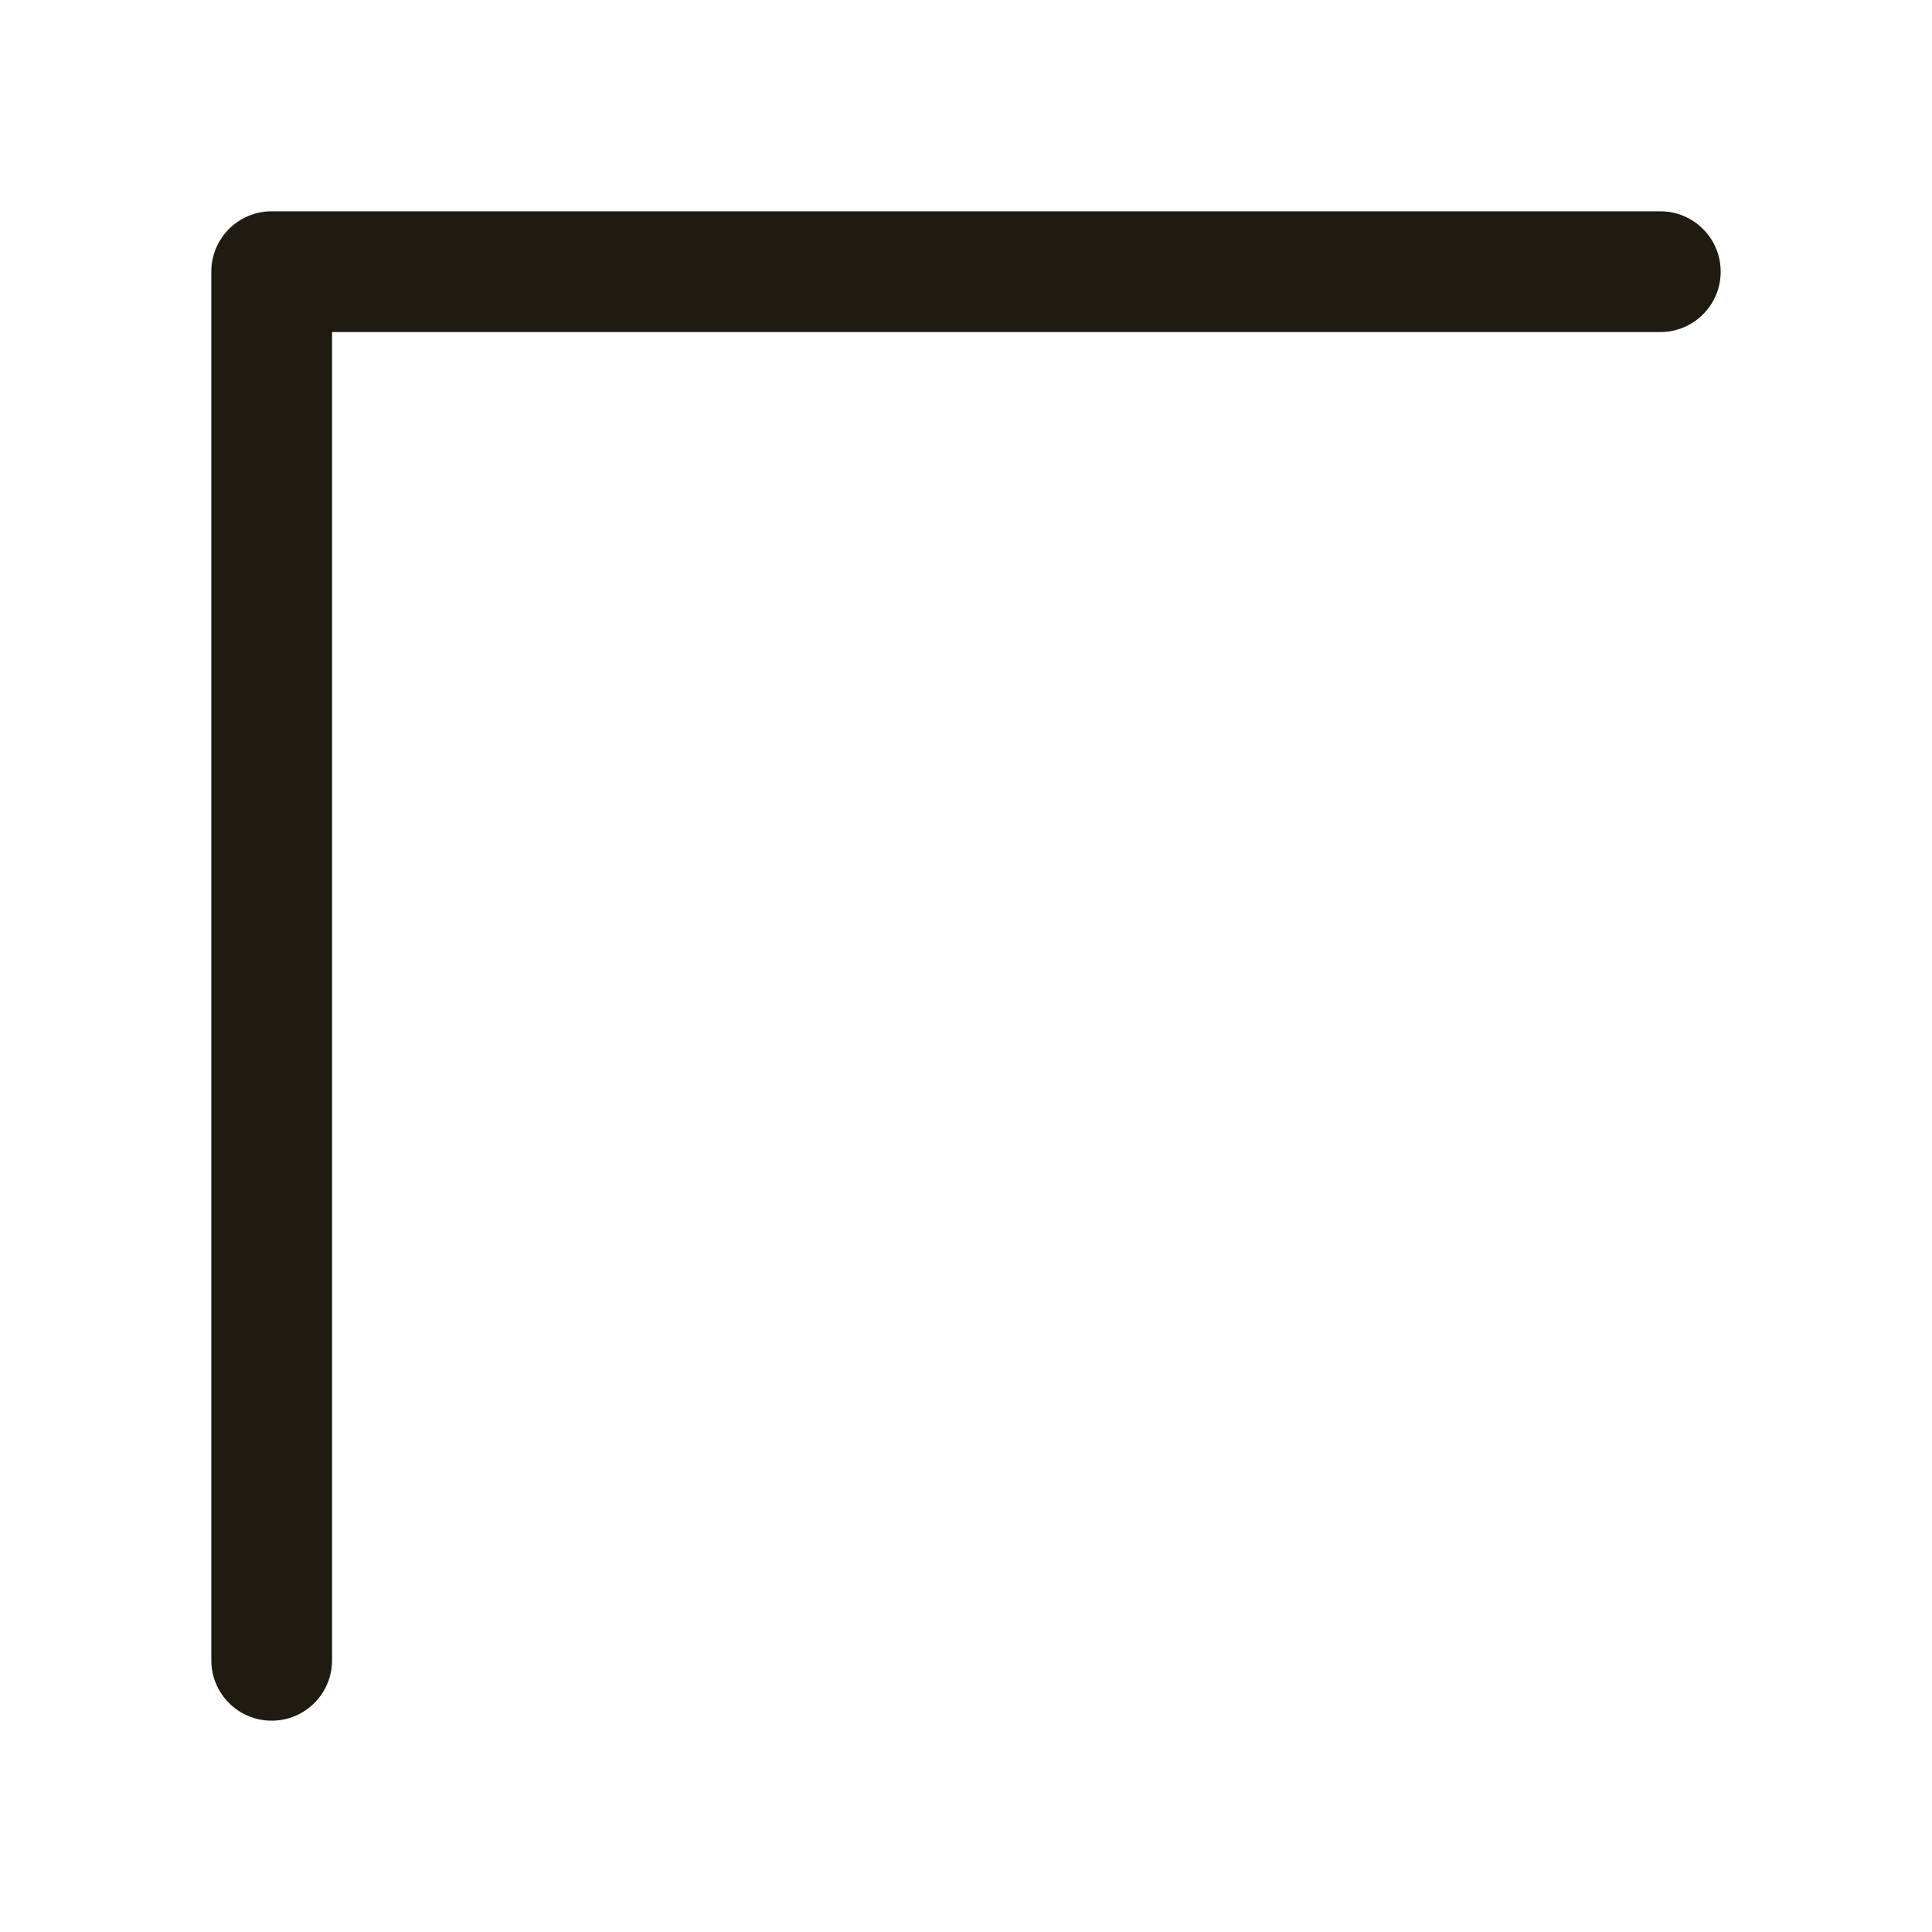
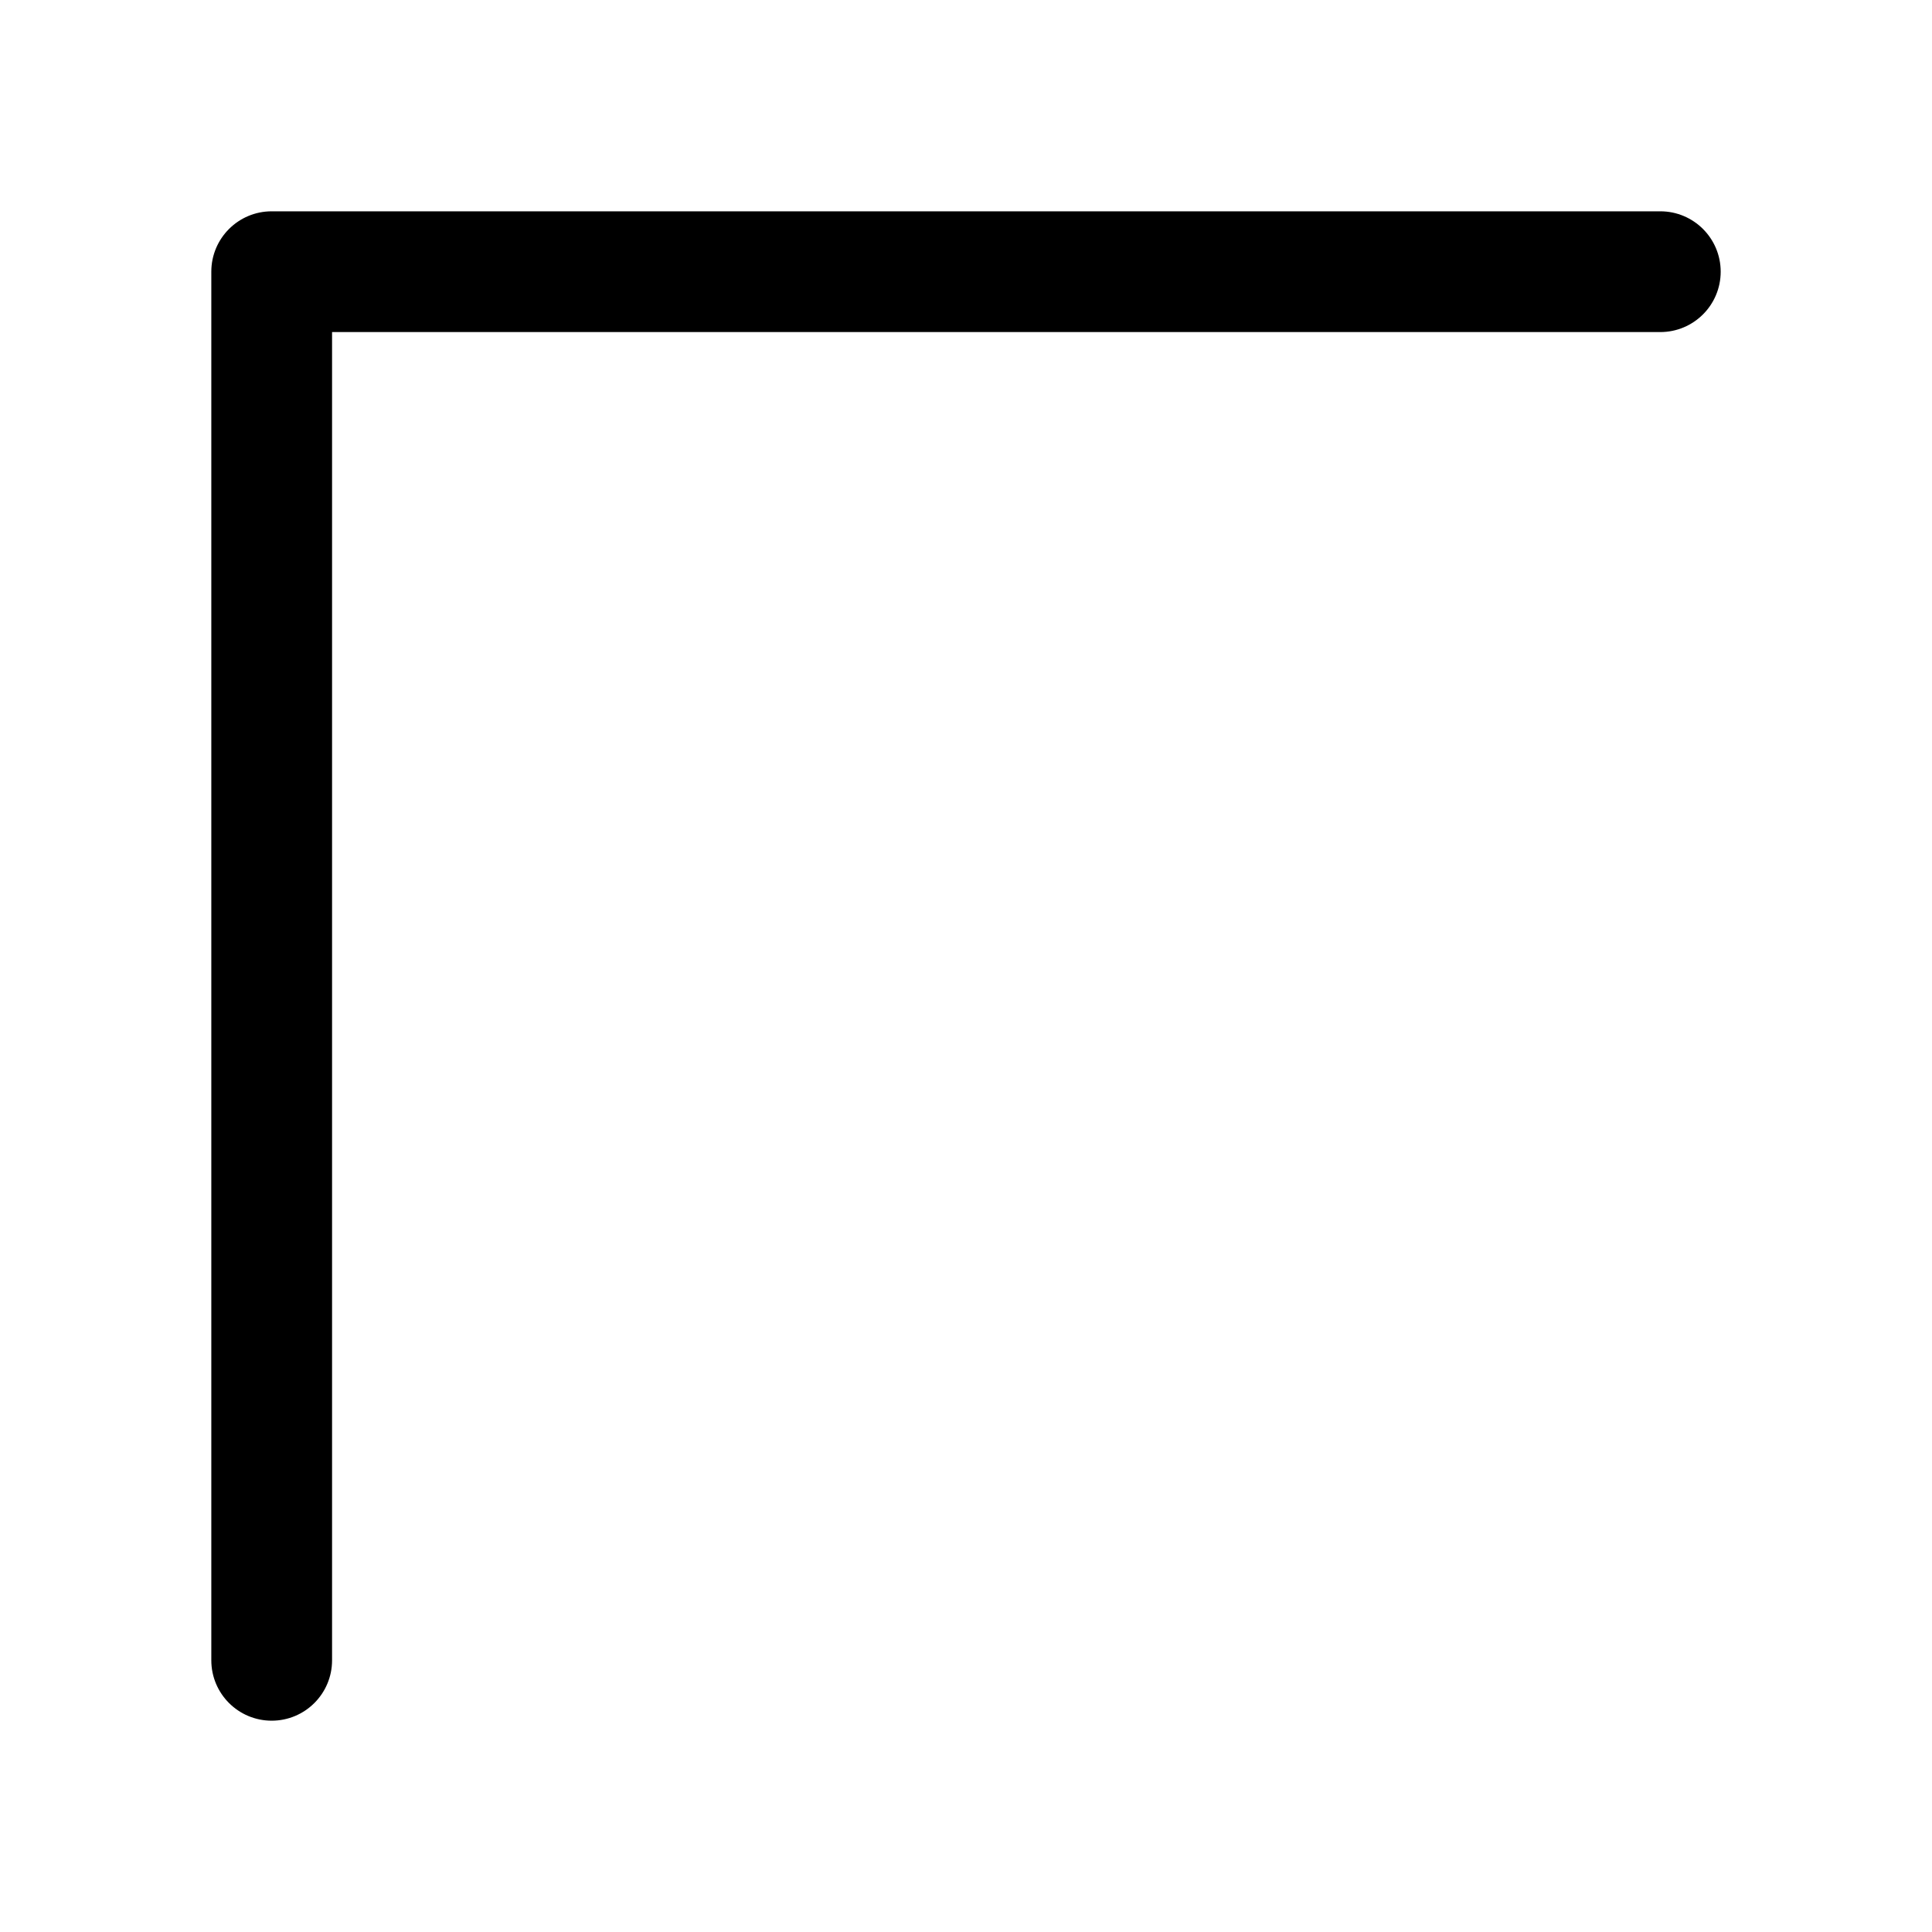
- <svg xmlns="http://www.w3.org/2000/svg" id="Layer_1" data-name="Layer 1" viewBox="0 0 256 256">
-   <defs>
-     <style>.cls-1{fill:#1f1b10;}</style>
-   </defs>
-   <path class="cls-1" d="M36,28H220a8,8,0,1,1,0,16H44V220a8,8,0,1,1-16,0V36A8,8,0,0,1,36,28Z" />
+ <svg xmlns="http://www.w3.org/2000/svg" viewBox="0 0 256 256">
+   <path d="M36,28H220a8,8,0,1,1,0,16H44V220a8,8,0,1,1-16,0V36A8,8,0,0,1,36,28Z" />
</svg>
